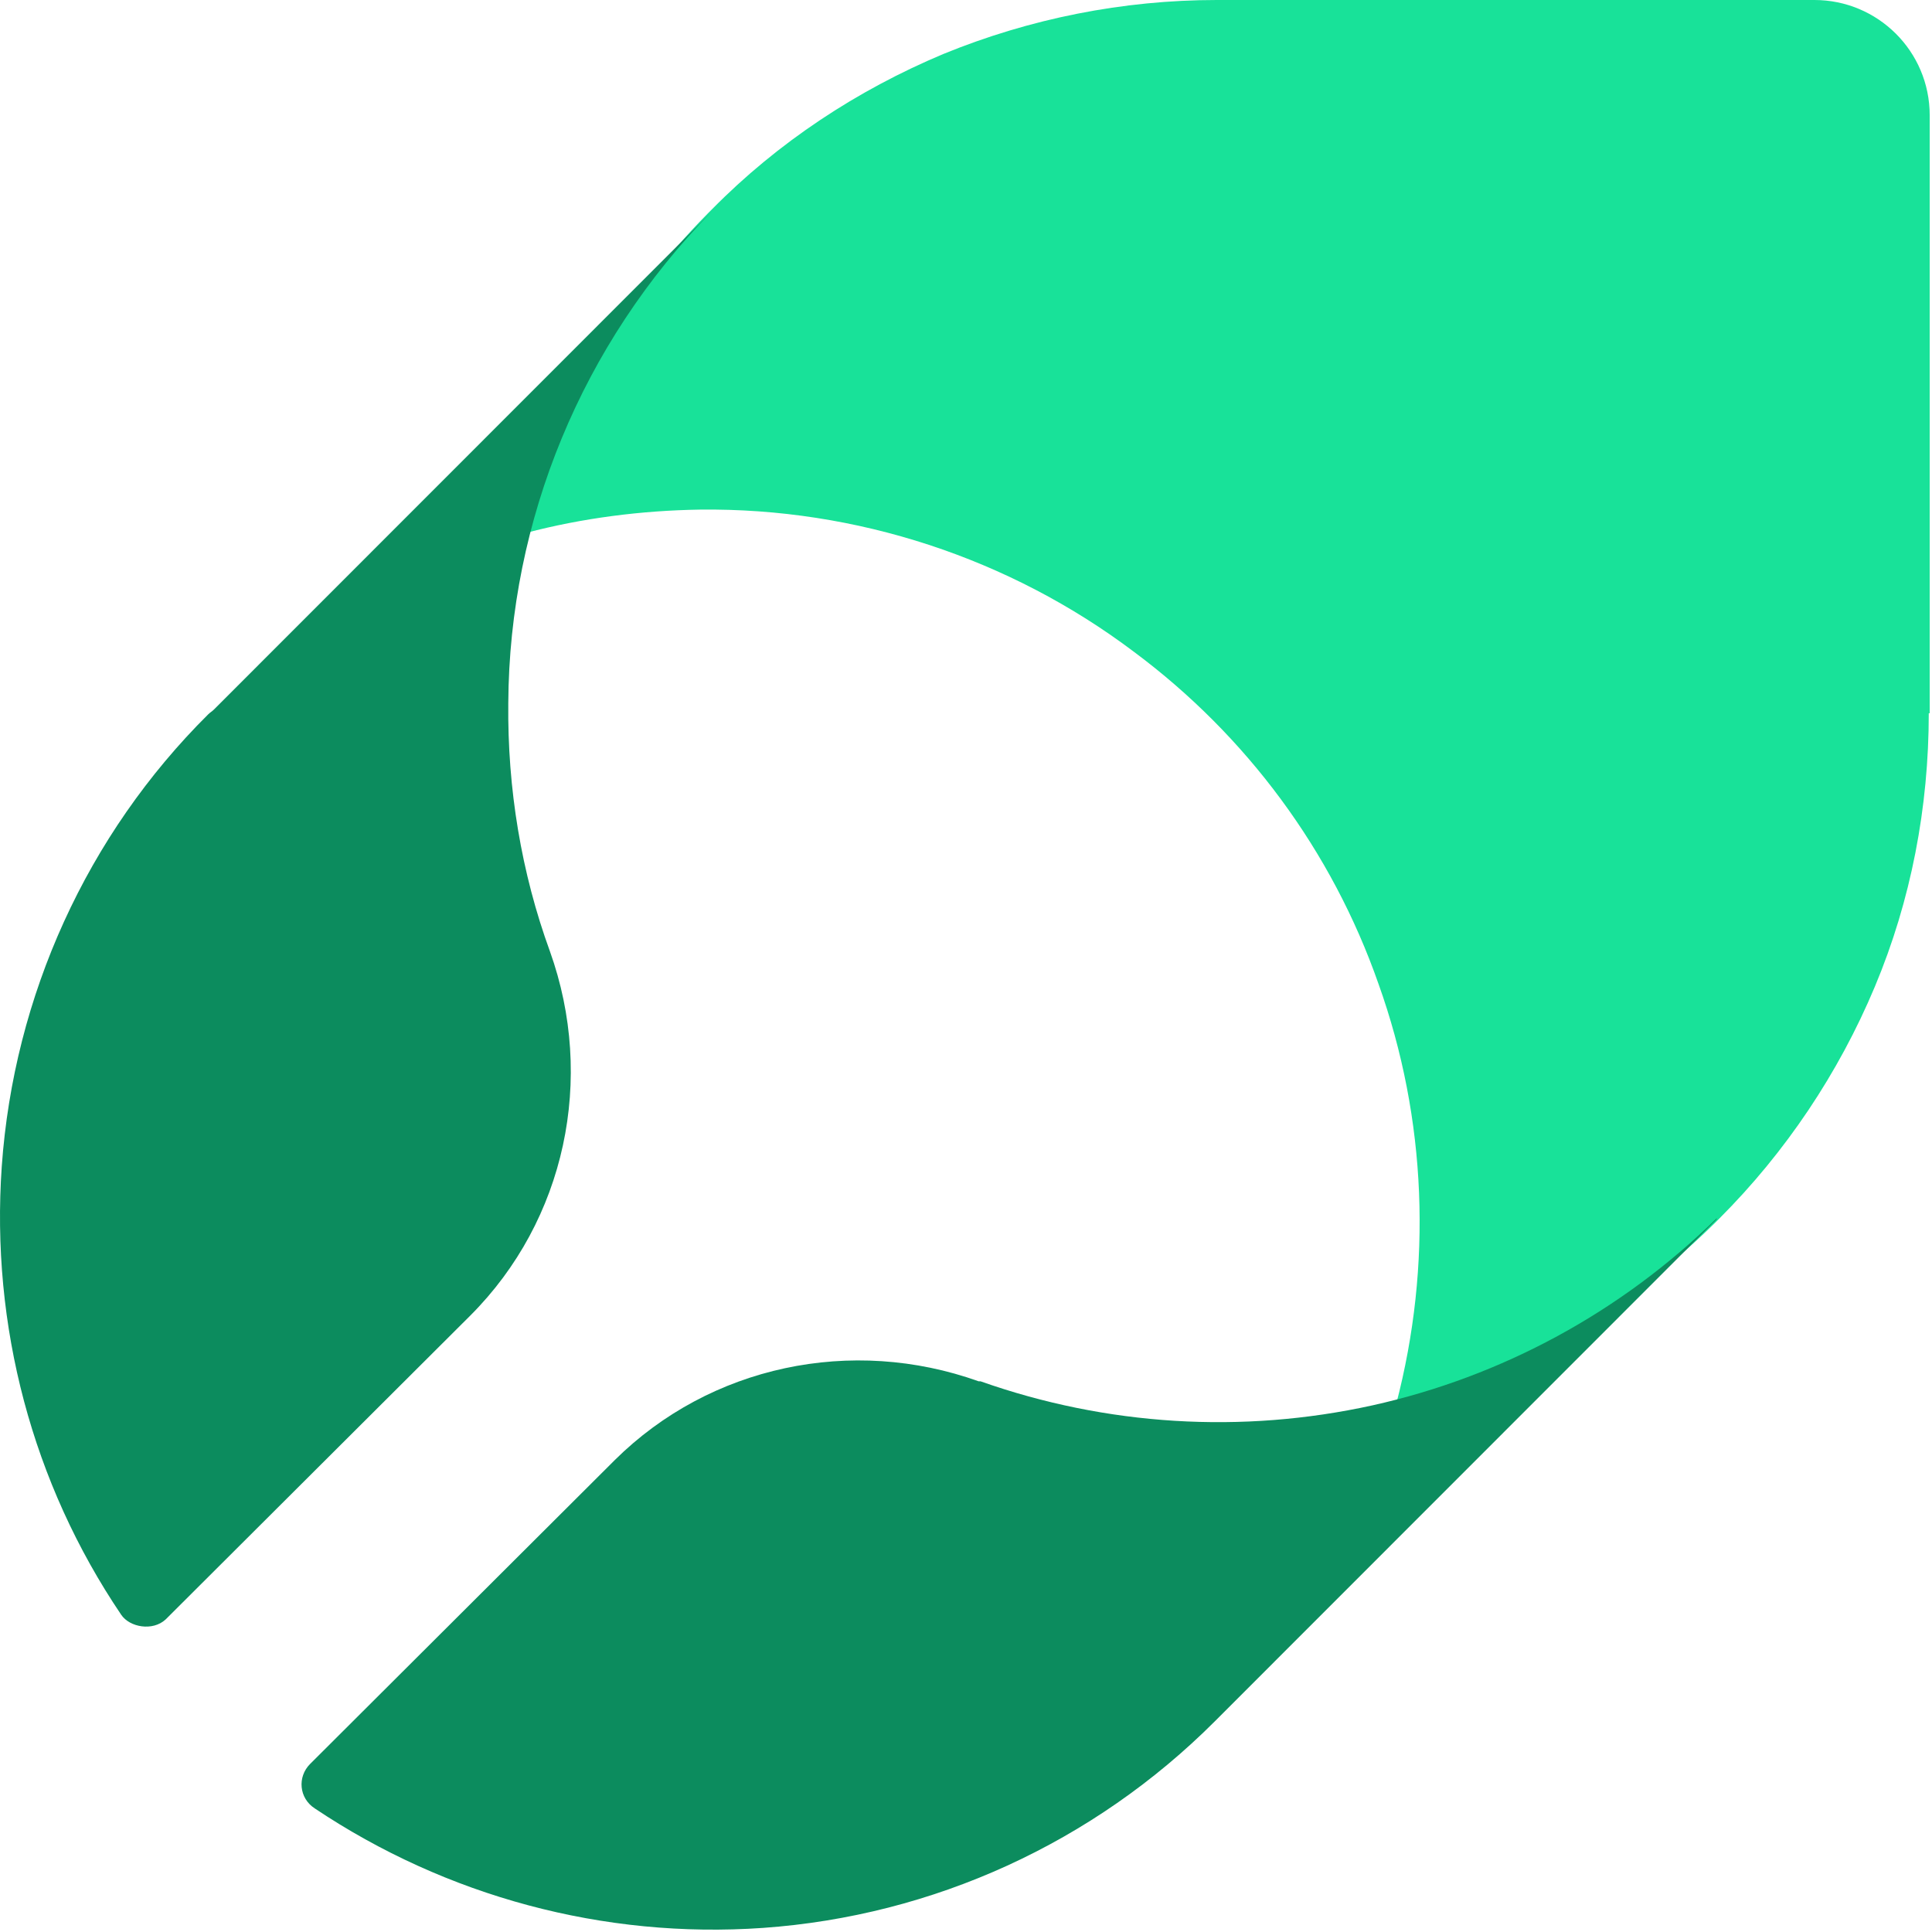
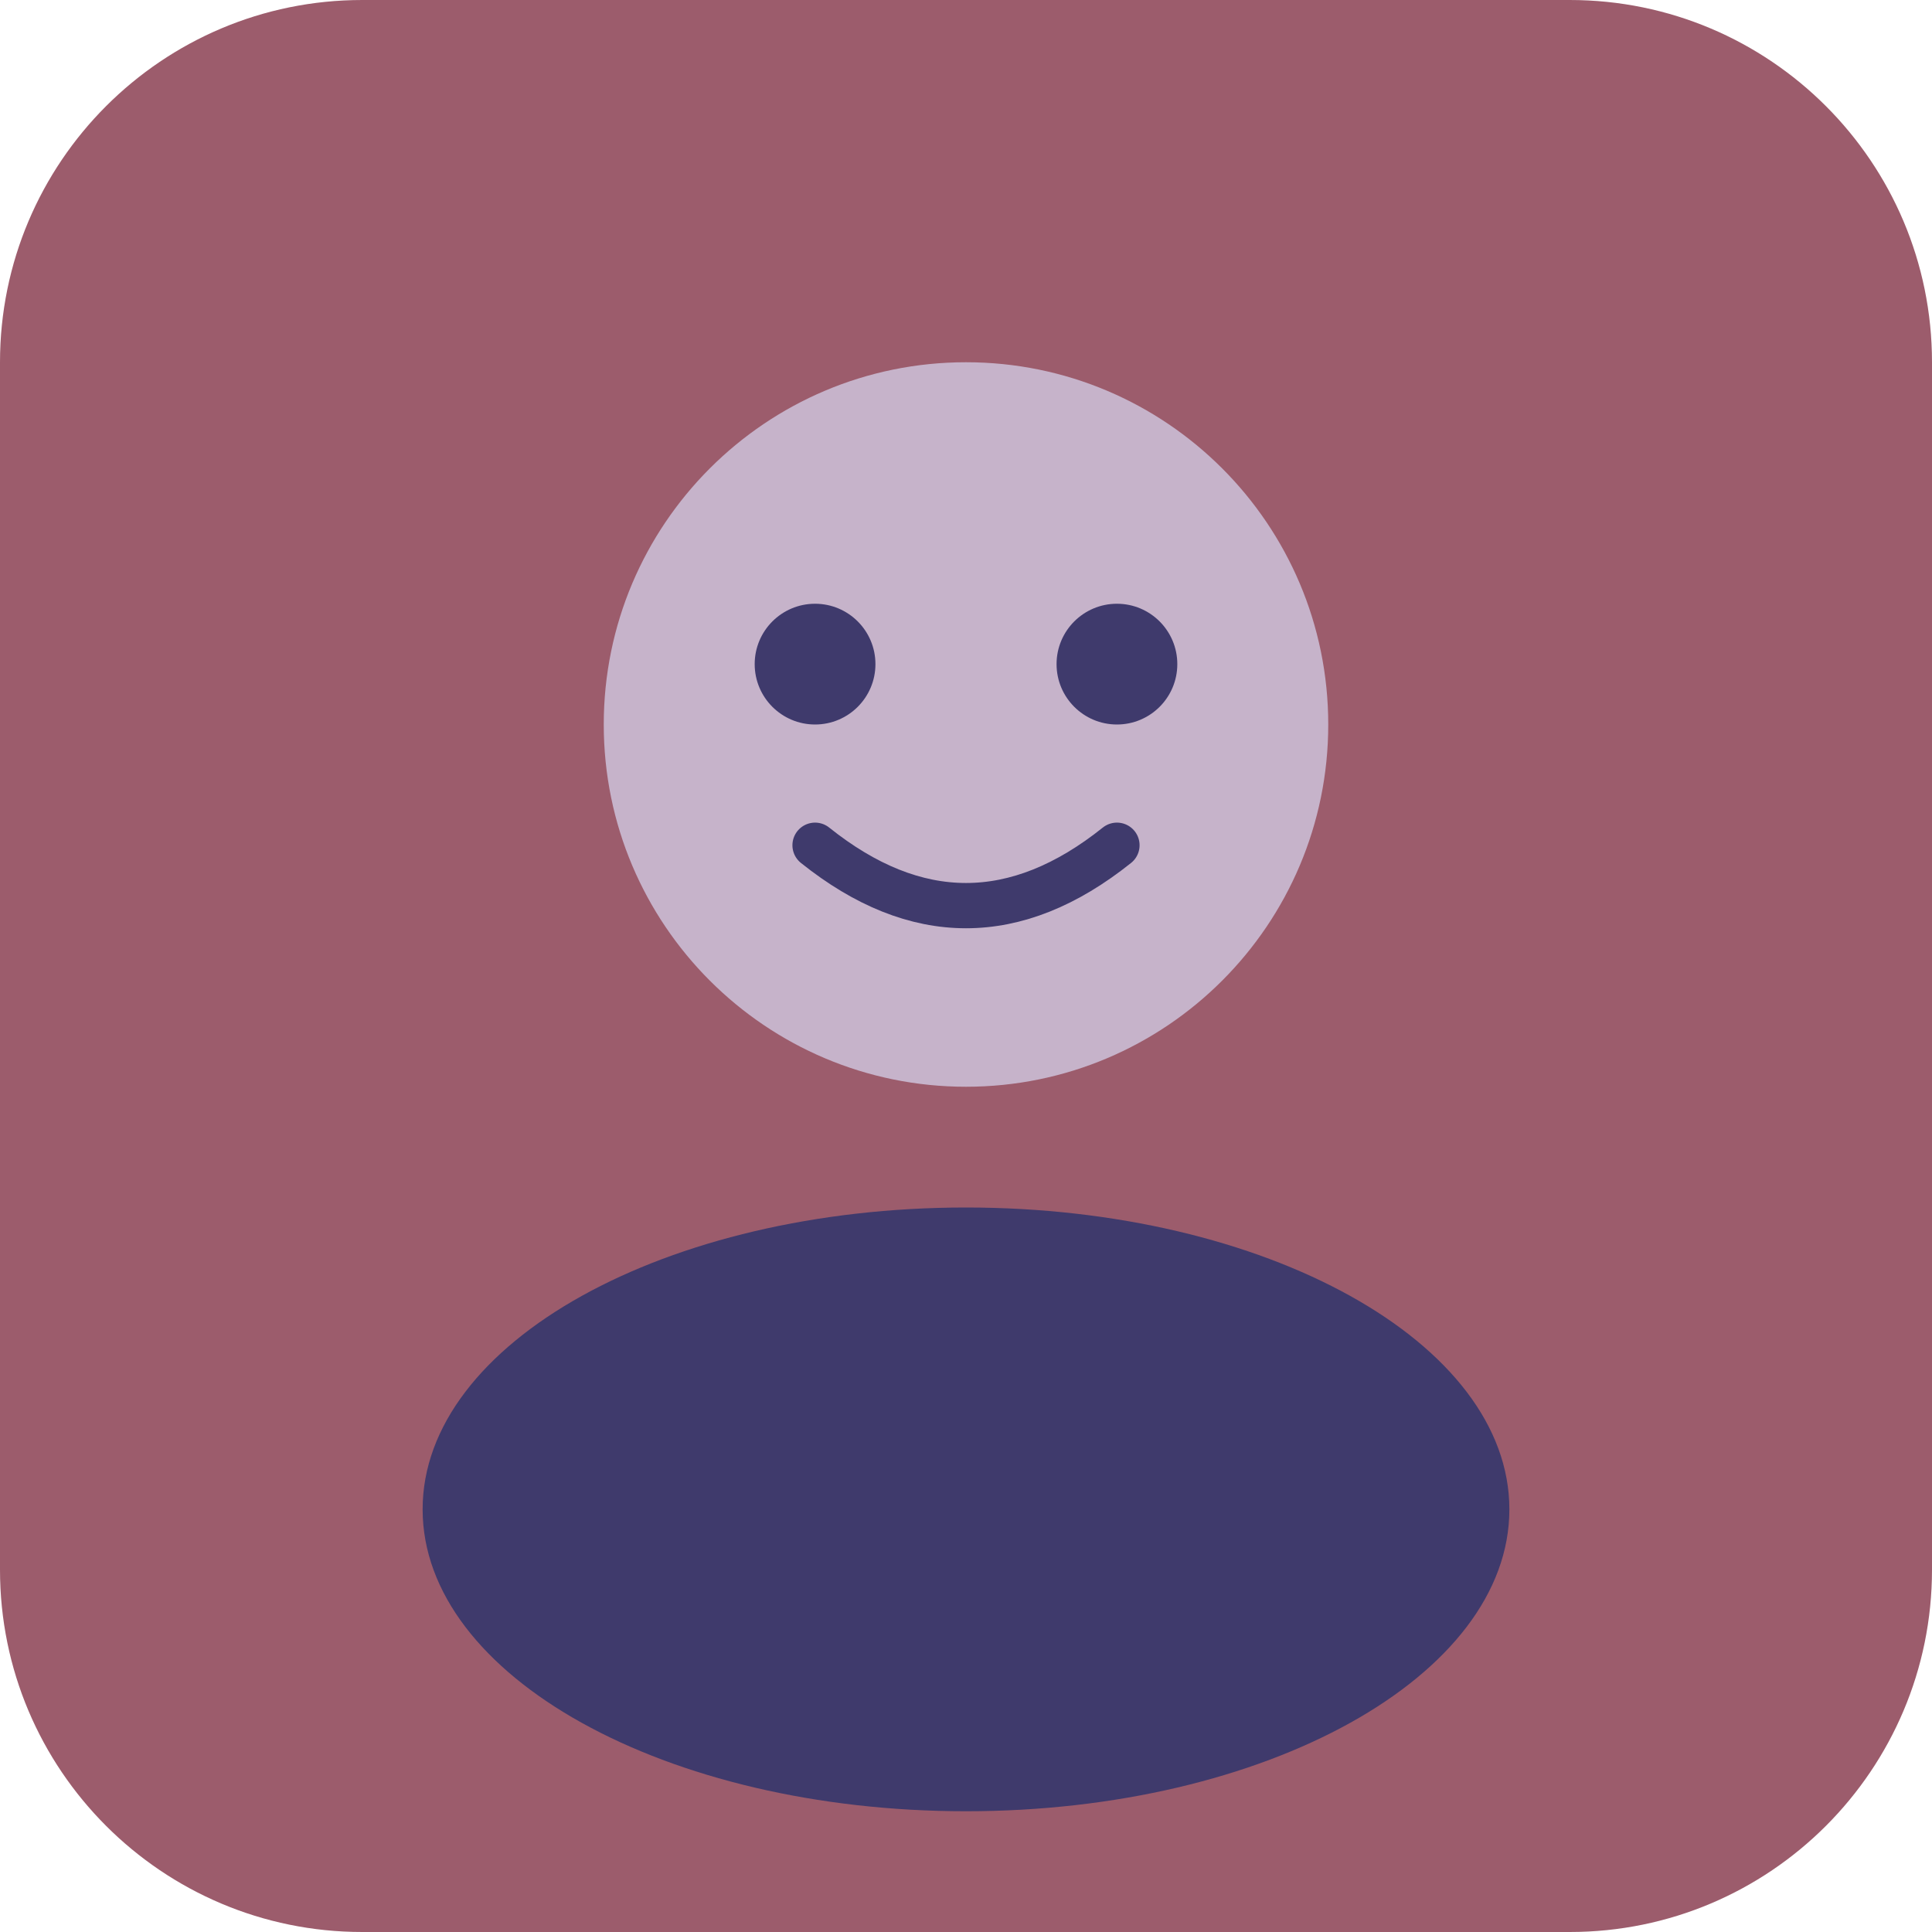
- <svg xmlns="http://www.w3.org/2000/svg" width="502" height="502" viewBox="0 0 502 502" fill="none">
-   <path d="M501.402 185.33V29.962C501.402 13.29 487.876 0 471.453 0H316.156C291.763 0 267.611 4.832 245.15 14.014C222.689 23.438 202.16 36.969 185.012 54.367L183.804 55.575C161.101 78.53 144.92 107.042 136.708 138.454C151.441 134.588 166.656 132.655 181.871 132.413C222.447 131.93 262.298 144.978 294.661 169.383C323.885 191.13 346.104 221.092 358.18 255.645C370.739 290.681 372.188 328.859 362.769 364.862C393.925 356.647 422.666 340.457 445.611 317.744L446.818 316.536C463.966 299.38 477.732 278.841 487.151 256.37C496.571 233.898 501.16 209.735 501.16 185.33H501.402Z" fill="#18E299" />
-   <path d="M132.071 182.706C132.312 135.044 151.32 89.307 184.764 55.125L55.557 184.391C55.076 184.873 54.594 185.113 54.113 185.595C22.593 216.888 3.586 258.774 0.458 303.066C-2.43 344.47 8.397 385.392 31.496 419.575C33.699 422.835 39.677 423.907 43.046 420.778L122.206 341.822C146.989 317.028 154.689 280.198 142.899 247.219C135.44 226.758 131.831 204.852 132.071 182.706Z" fill="#0C8C5E" />
-   <path d="M446.067 316.547C421.284 340.86 390.245 357.71 356.56 365.172C322.634 372.635 287.506 370.468 254.783 358.914C254.783 358.914 254.542 358.914 254.301 358.914C221.338 347.118 184.525 354.821 159.742 379.375L80.581 458.331C77.212 461.701 77.694 467.238 81.784 469.885C115.95 492.754 156.855 503.827 198.24 500.938C242.512 497.809 284.137 478.792 315.656 447.258L316.859 446.054L446.067 316.788V316.547Z" fill="#0C8C5E" />
+ <svg xmlns="http://www.w3.org/2000/svg" width="64" height="64" viewBox="0 0 64 64" fill="none">
+   <rect width="64" height="64" rx="12" fill="#9c5c6c" />
+   <circle cx="32" cy="24" r="12" fill="#c6b3ca" />
+   <ellipse cx="32" cy="50" rx="18" ry="10" fill="#3f3a6c" />
+   <circle cx="27" cy="22" r="2" fill="#3f3a6c" />
+   <circle cx="37" cy="22" r="2" fill="#3f3a6c" />
+   <path d="M27 28 Q32 32 37 28" stroke="#3f3a6c" stroke-width="1.5" fill="none" stroke-linecap="round" />
</svg>
